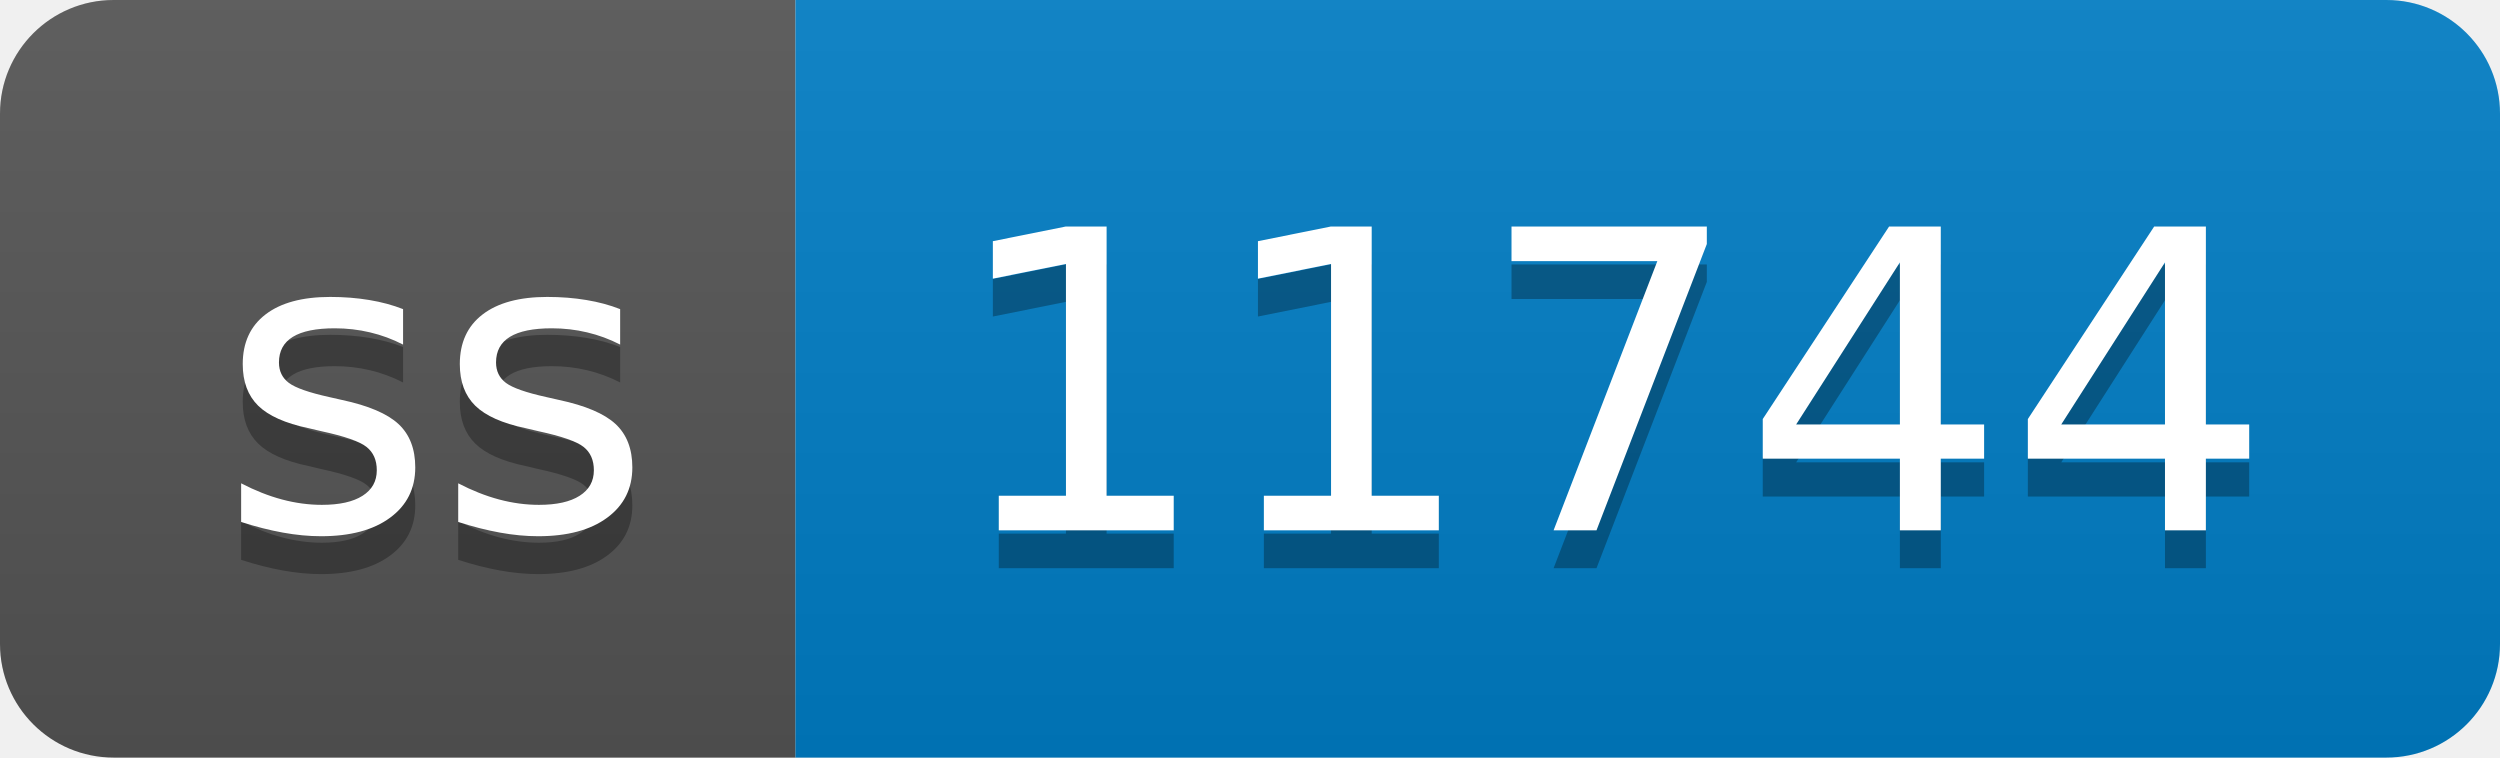
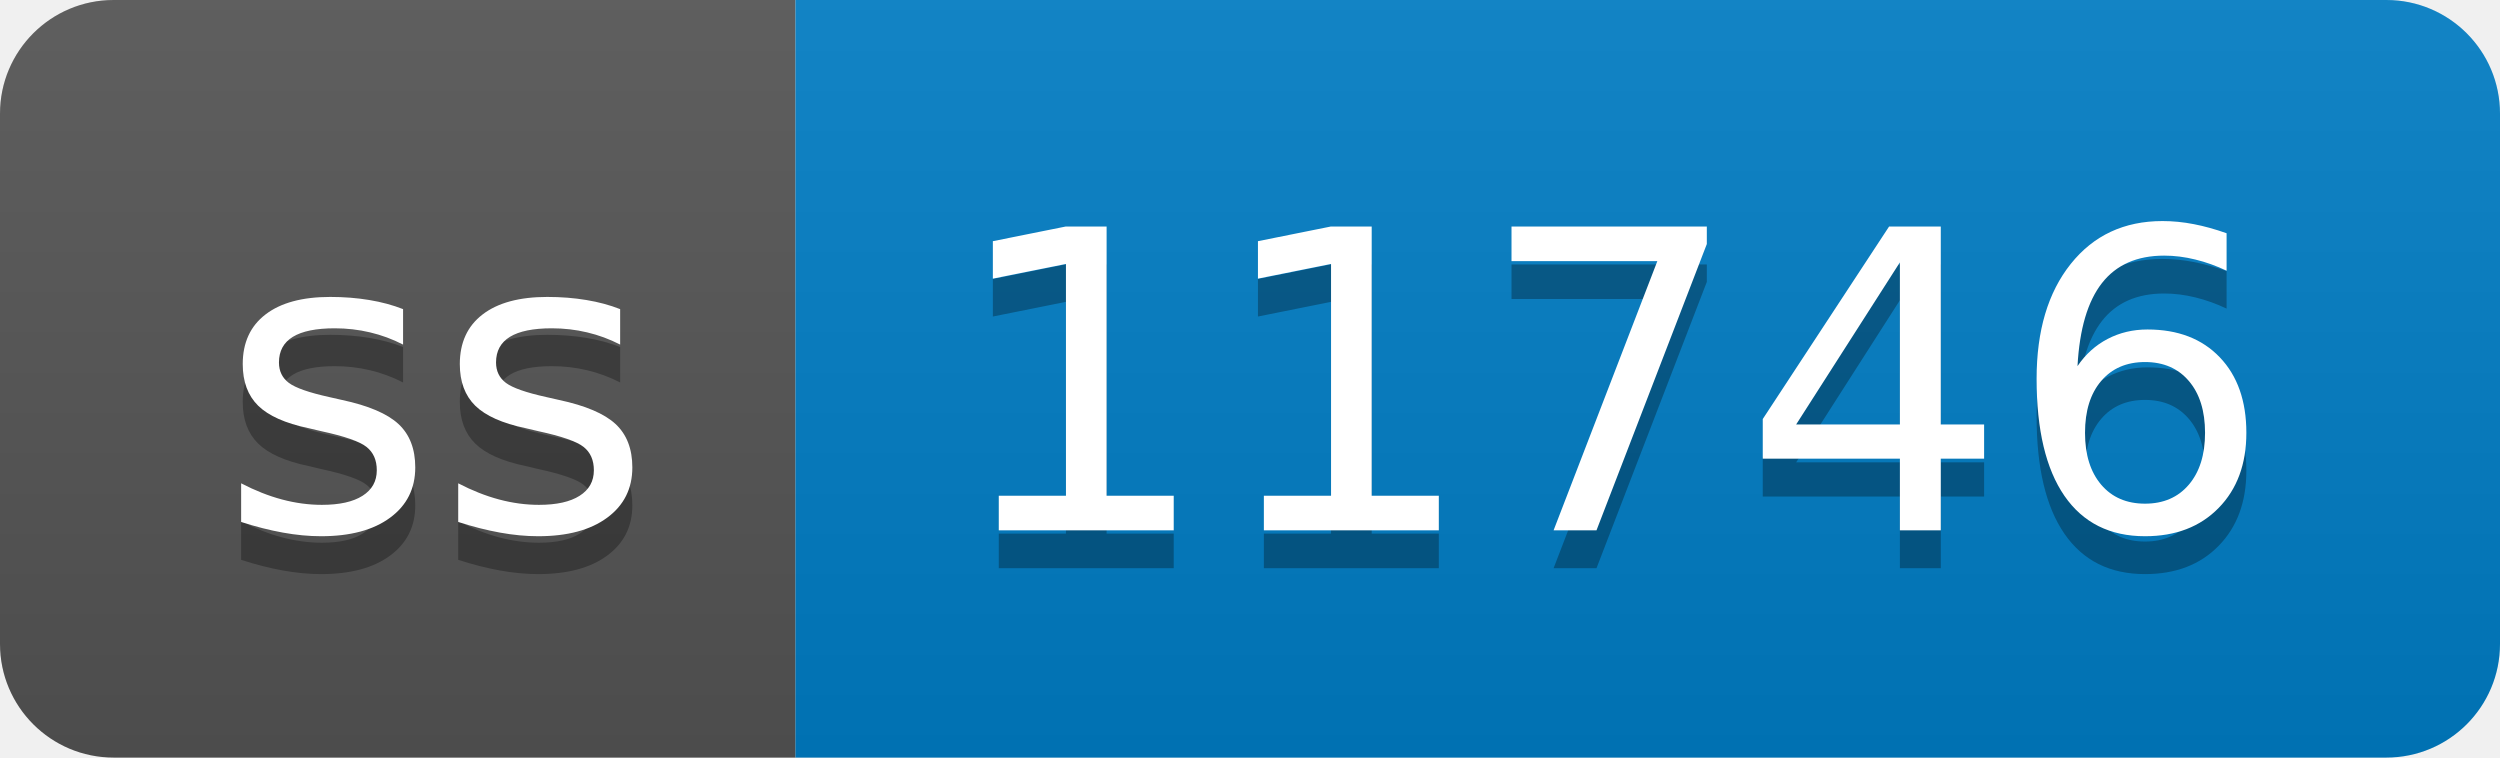
- <svg xmlns="http://www.w3.org/2000/svg" width="66" height="20" role="img" aria-label="ss: 11744">
+ <svg xmlns="http://www.w3.org/2000/svg" width="66" height="20" role="img" aria-label="ss: 11746">
  <linearGradient id="s" x2="0" y2="100%">
    <stop offset="0" stop-color="#bbb" stop-opacity=".1" />
    <stop offset="1" stop-opacity=".1" />
  </linearGradient>
  <clipPath id="r">
    <rect width="66" height="20" rx="3" fill="#fff" />
  </clipPath>
  <g clip-path="url(#r)">
    <rect width="21" height="20" fill="#555" />
    <rect x="21" width="45" height="20" fill="#007ec6" />
    <rect width="66" height="20" fill="url(#s)" />
  </g>
  <g fill="#fff" text-anchor="middle" font-family="Verdana,Geneva,DejaVu Sans,sans-serif" text-rendering="geometricPrecision" font-size="110">
    <text aria-hidden="true" x="115" y="150" fill="#010101" fill-opacity=".3" transform="scale(.1)" textLength="110">ss</text>
    <text x="115" y="140" transform="scale(.1)" fill="#fff" textLength="110">ss</text>
-     <text aria-hidden="true" x="425" y="150" fill="#010101" fill-opacity=".3" transform="scale(.1)" textLength="350">11744</text>
-     <text x="425" y="140" transform="scale(.1)" fill="#fff" textLength="350">11744</text>
+     <text aria-hidden="true" x="425" y="150" fill="#010101" fill-opacity=".3" transform="scale(.1)" textLength="350">11746</text>
+     <text x="425" y="140" transform="scale(.1)" fill="#fff" textLength="350">11746</text>
  </g>
</svg>
